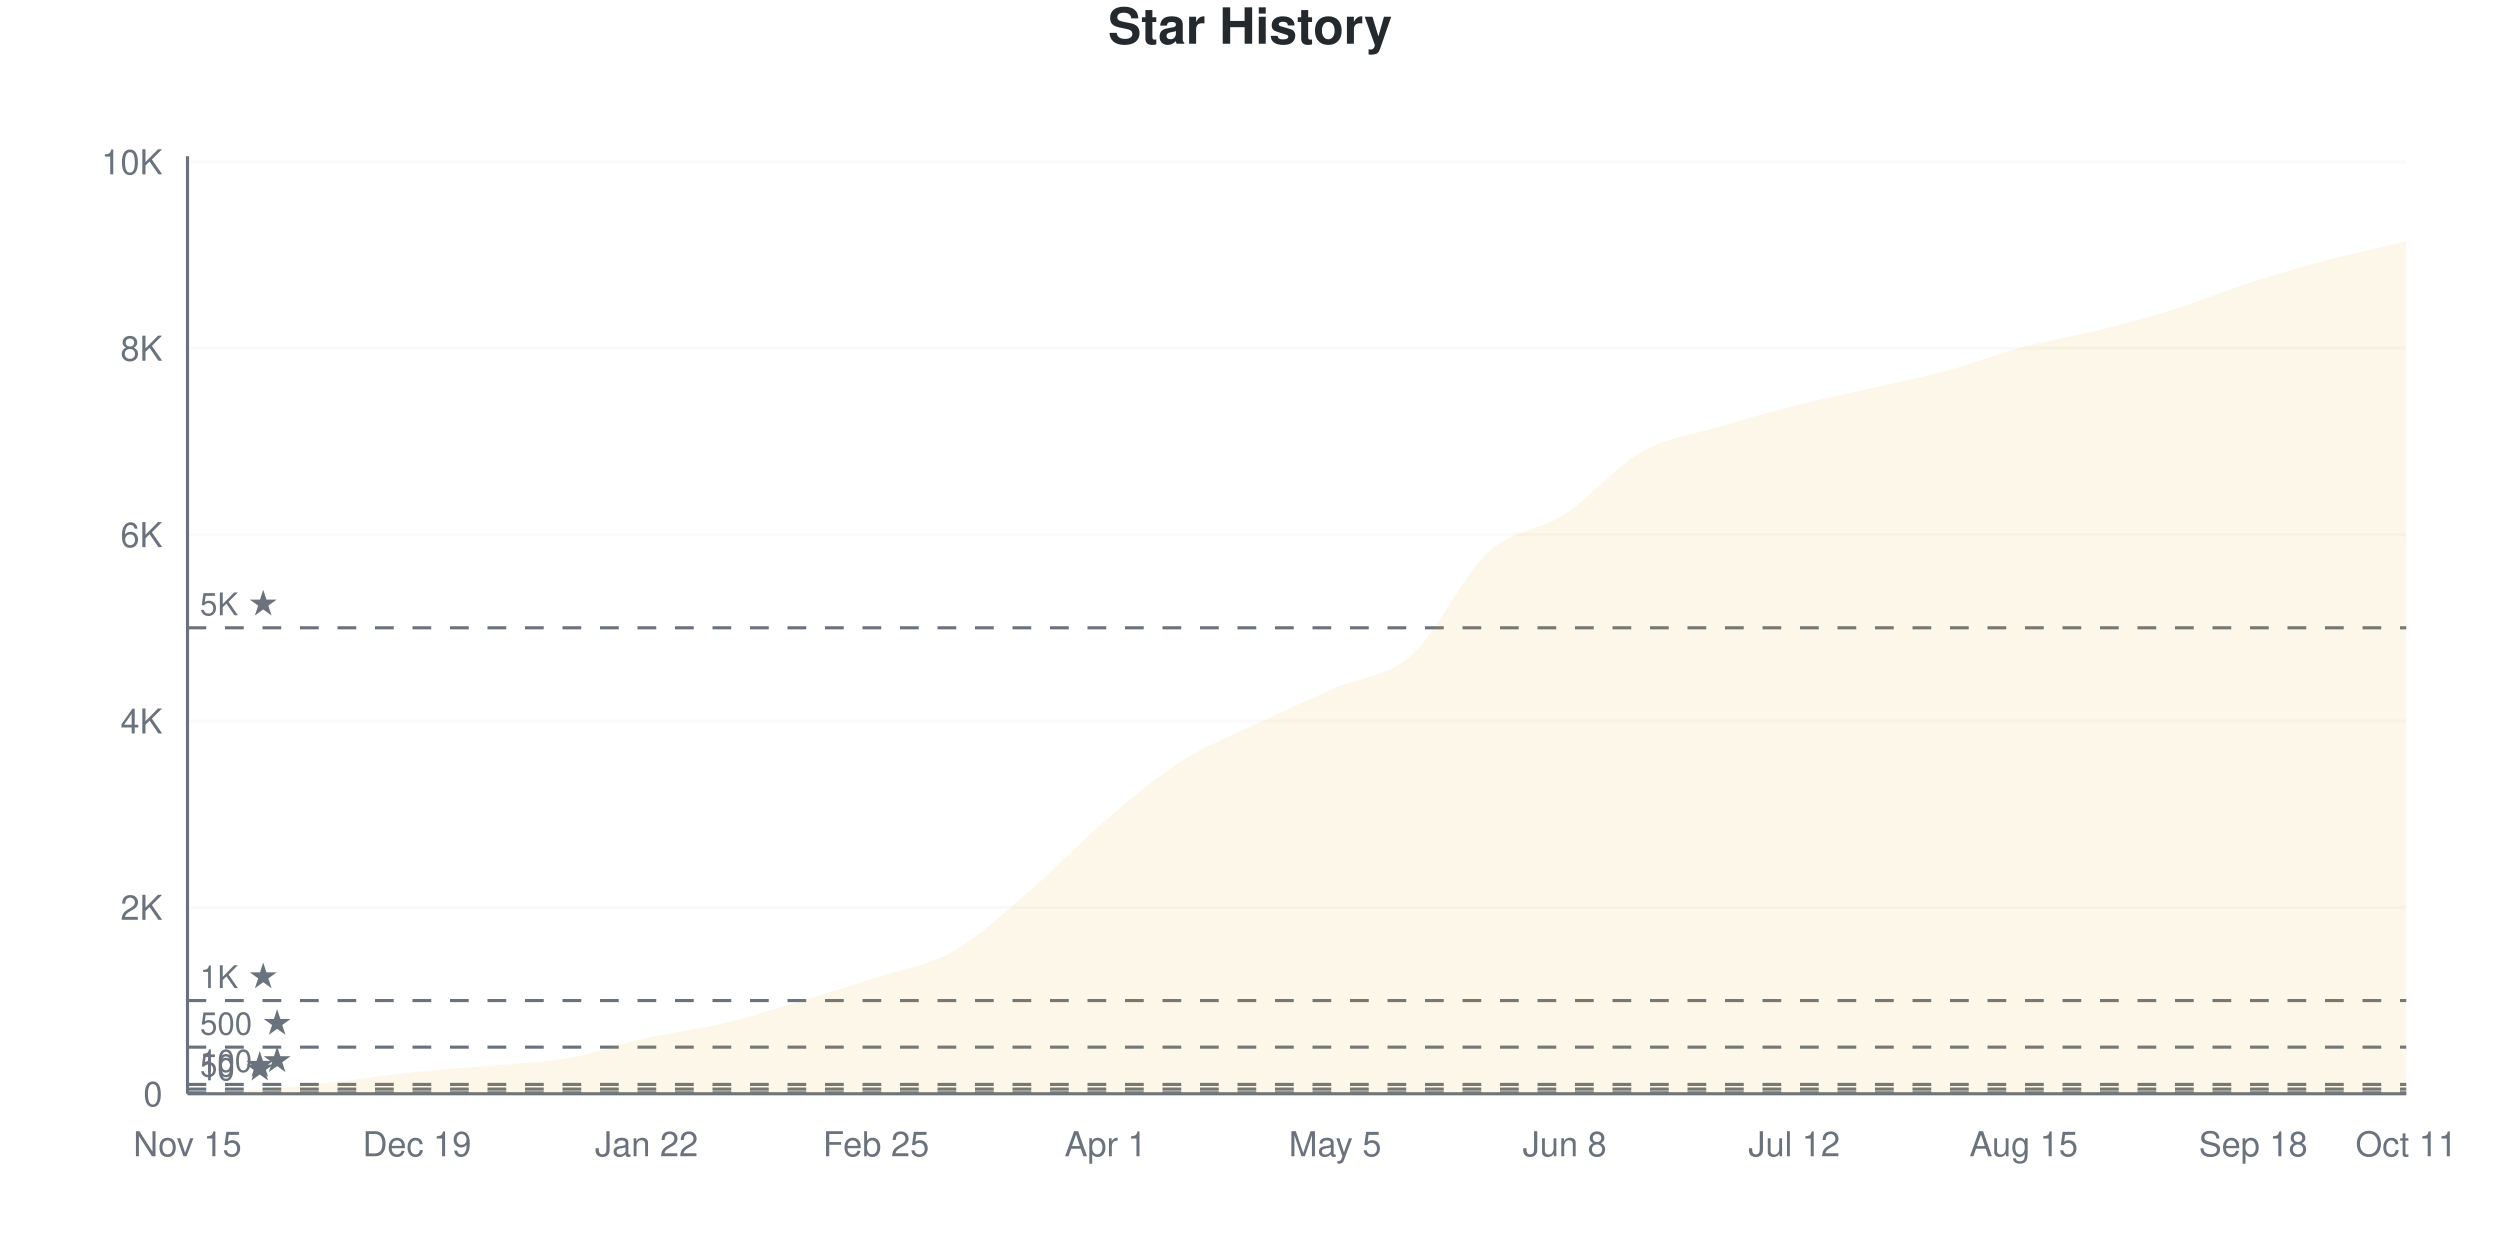
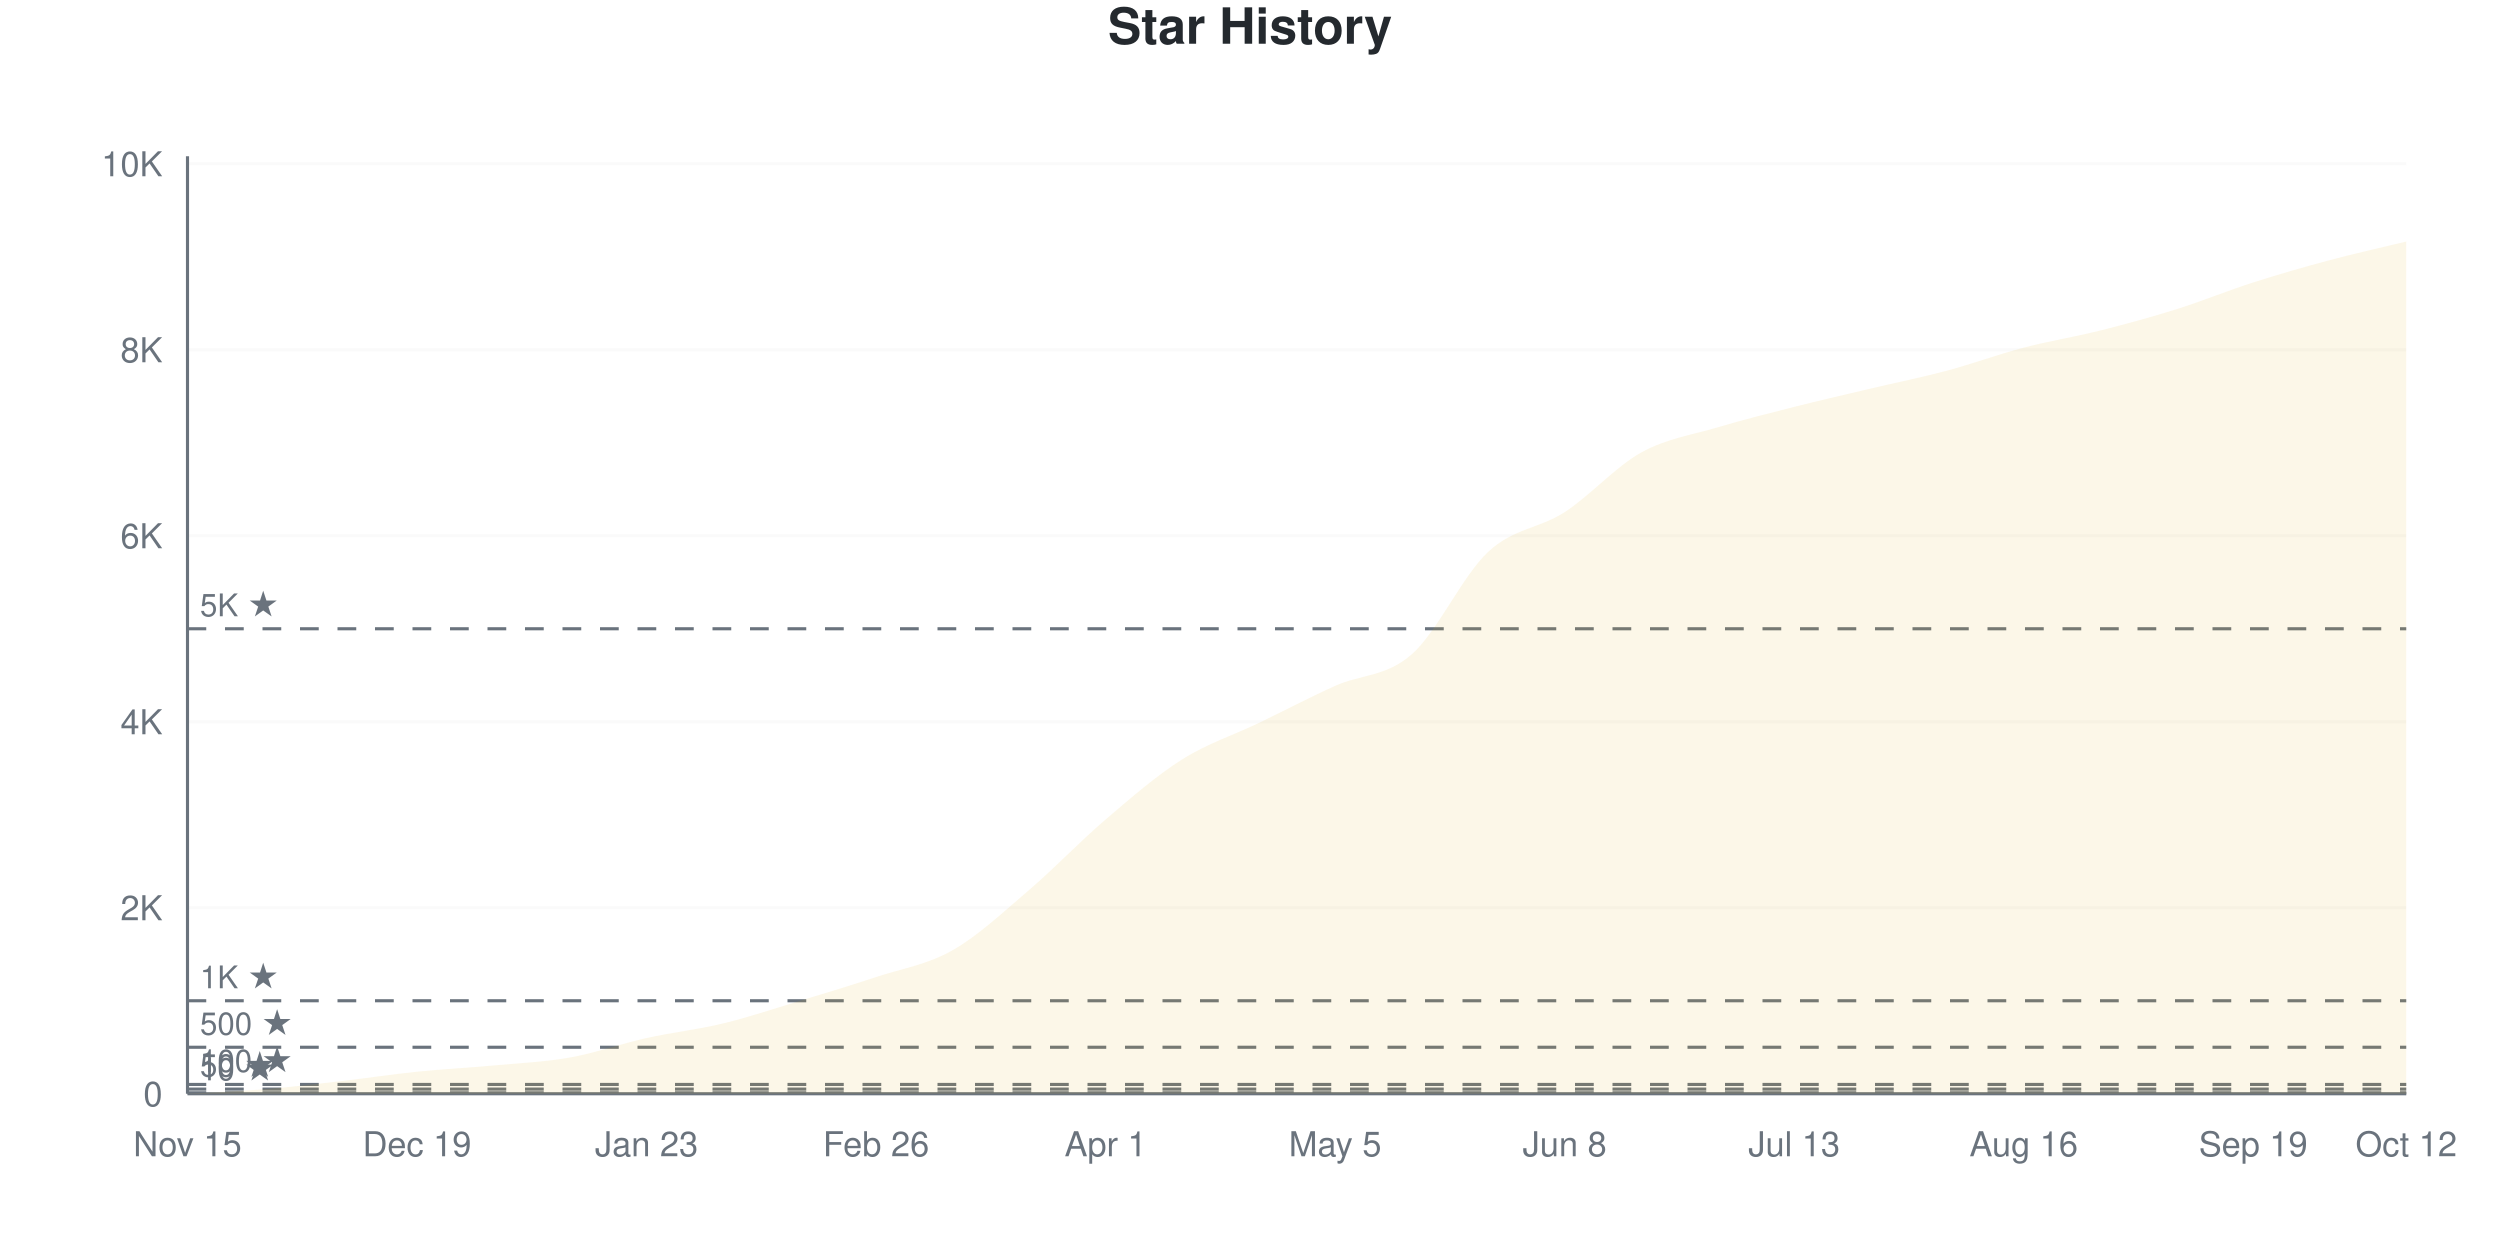
<svg xmlns="http://www.w3.org/2000/svg" viewBox="0 0 800 400" width="800" height="400">
  <style>
    @keyframes drawLine {
      to { stroke-dashoffset: 0; }
    }
    @keyframes fadeInPoint {
      from { opacity: 0; }
      to { opacity: 1; }
    }
    .data-line-0 {
-       stroke-dasharray: 1172;
-       stroke-dashoffset: 1172;
+       stroke-dasharray: 1171;
+       stroke-dashoffset: 1171;
      animation: drawLine 2s ease-out forwards;
    }
    .data-point {
      opacity: 0;
      animation: fadeInPoint 0.5s ease-out forwards;
    }
    .chart-bg { fill: #fff; }
    .chart-text { fill: #24292e; }
    .chart-muted { fill: #6a737d; }
    .chart-grid { stroke: #eee; }
    .chart-axis { stroke: #6a737d; }
    @media (prefers-color-scheme: dark) {
      .chart-bg { fill: #0d1117; }
      .chart-text { fill: #e6edf3; }
      .chart-muted { fill: #8b949e; }
      .chart-grid { stroke: #21262d; }
      .chart-axis { stroke: #8b949e; }
    }
  </style>
  <rect width="800" height="400" class="chart-bg" />
  <text x="400" y="14" text-anchor="middle" class="chart-text" font-size="16" font-weight="bold" font-family="-apple-system, BlinkMacSystemFont, 'Segoe UI', Helvetica, Arial, sans-serif">Star History</text>
  <g class="grid">
    <line x1="60" y1="350" x2="770" y2="350" class="chart-grid" stroke-opacity="0.3" />
    <text x="52" y="354" text-anchor="end" class="chart-muted" font-size="11" font-family="-apple-system, BlinkMacSystemFont, 'Segoe UI', Helvetica, Arial, sans-serif">0</text>
-     <line x1="60" y1="290.358" x2="770" y2="290.358" class="chart-grid" stroke-opacity="0.3" />
-     <text x="52" y="294.358" text-anchor="end" class="chart-muted" font-size="11" font-family="-apple-system, BlinkMacSystemFont, 'Segoe UI', Helvetica, Arial, sans-serif">2K</text>
-     <line x1="60" y1="230.716" x2="770" y2="230.716" class="chart-grid" stroke-opacity="0.3" />
-     <text x="52" y="234.716" text-anchor="end" class="chart-muted" font-size="11" font-family="-apple-system, BlinkMacSystemFont, 'Segoe UI', Helvetica, Arial, sans-serif">4K</text>
-     <line x1="60" y1="171.074" x2="770" y2="171.074" class="chart-grid" stroke-opacity="0.3" />
-     <text x="52" y="175.074" text-anchor="end" class="chart-muted" font-size="11" font-family="-apple-system, BlinkMacSystemFont, 'Segoe UI', Helvetica, Arial, sans-serif">6K</text>
-     <line x1="60" y1="111.431" x2="770" y2="111.431" class="chart-grid" stroke-opacity="0.3" />
-     <text x="52" y="115.431" text-anchor="end" class="chart-muted" font-size="11" font-family="-apple-system, BlinkMacSystemFont, 'Segoe UI', Helvetica, Arial, sans-serif">8K</text>
-     <line x1="60" y1="51.789" x2="770" y2="51.789" class="chart-grid" stroke-opacity="0.3" />
-     <text x="52" y="55.789" text-anchor="end" class="chart-muted" font-size="11" font-family="-apple-system, BlinkMacSystemFont, 'Segoe UI', Helvetica, Arial, sans-serif">10K</text>
+     <line x1="60" y1="290.482" x2="770" y2="290.482" class="chart-grid" stroke-opacity="0.3" />
+     <text x="52" y="294.482" text-anchor="end" class="chart-muted" font-size="11" font-family="-apple-system, BlinkMacSystemFont, 'Segoe UI', Helvetica, Arial, sans-serif">2K</text>
+     <line x1="60" y1="230.964" x2="770" y2="230.964" class="chart-grid" stroke-opacity="0.3" />
+     <text x="52" y="234.964" text-anchor="end" class="chart-muted" font-size="11" font-family="-apple-system, BlinkMacSystemFont, 'Segoe UI', Helvetica, Arial, sans-serif">4K</text>
+     <line x1="60" y1="171.446" x2="770" y2="171.446" class="chart-grid" stroke-opacity="0.3" />
+     <text x="52" y="175.446" text-anchor="end" class="chart-muted" font-size="11" font-family="-apple-system, BlinkMacSystemFont, 'Segoe UI', Helvetica, Arial, sans-serif">6K</text>
+     <line x1="60" y1="111.928" x2="770" y2="111.928" class="chart-grid" stroke-opacity="0.3" />
+     <text x="52" y="115.928" text-anchor="end" class="chart-muted" font-size="11" font-family="-apple-system, BlinkMacSystemFont, 'Segoe UI', Helvetica, Arial, sans-serif">8K</text>
+     <line x1="60" y1="52.41" x2="770" y2="52.41" class="chart-grid" stroke-opacity="0.3" />
+     <text x="52" y="56.41" text-anchor="end" class="chart-muted" font-size="11" font-family="-apple-system, BlinkMacSystemFont, 'Segoe UI', Helvetica, Arial, sans-serif">10K</text>
  </g>
  <g class="milestones">
    <line x1="60" y1="349.702" x2="770" y2="349.702" class="chart-axis" stroke-width="1" stroke-dasharray="6,6" />
    <text x="64" y="345.702" class="chart-muted" font-size="10" font-family="-apple-system, BlinkMacSystemFont, 'Segoe UI', Helvetica, Arial, sans-serif">10 ★</text>
-     <line x1="60" y1="348.509" x2="770" y2="348.509" class="chart-axis" stroke-width="1" stroke-dasharray="6,6" />
-     <text x="64" y="344.509" class="chart-muted" font-size="10" font-family="-apple-system, BlinkMacSystemFont, 'Segoe UI', Helvetica, Arial, sans-serif">50 ★</text>
-     <line x1="60" y1="347.018" x2="770" y2="347.018" class="chart-axis" stroke-width="1" stroke-dasharray="6,6" />
-     <text x="64" y="343.018" class="chart-muted" font-size="10" font-family="-apple-system, BlinkMacSystemFont, 'Segoe UI', Helvetica, Arial, sans-serif">100 ★</text>
-     <line x1="60" y1="335.089" x2="770" y2="335.089" class="chart-axis" stroke-width="1" stroke-dasharray="6,6" />
-     <text x="64" y="331.089" class="chart-muted" font-size="10" font-family="-apple-system, BlinkMacSystemFont, 'Segoe UI', Helvetica, Arial, sans-serif">500 ★</text>
-     <line x1="60" y1="320.179" x2="770" y2="320.179" class="chart-axis" stroke-width="1" stroke-dasharray="6,6" />
-     <text x="64" y="316.179" class="chart-muted" font-size="10" font-family="-apple-system, BlinkMacSystemFont, 'Segoe UI', Helvetica, Arial, sans-serif">1K ★</text>
-     <line x1="60" y1="200.895" x2="770" y2="200.895" class="chart-axis" stroke-width="1" stroke-dasharray="6,6" />
-     <text x="64" y="196.895" class="chart-muted" font-size="10" font-family="-apple-system, BlinkMacSystemFont, 'Segoe UI', Helvetica, Arial, sans-serif">5K ★</text>
+     <line x1="60" y1="348.512" x2="770" y2="348.512" class="chart-axis" stroke-width="1" stroke-dasharray="6,6" />
+     <text x="64" y="344.512" class="chart-muted" font-size="10" font-family="-apple-system, BlinkMacSystemFont, 'Segoe UI', Helvetica, Arial, sans-serif">50 ★</text>
+     <line x1="60" y1="347.024" x2="770" y2="347.024" class="chart-axis" stroke-width="1" stroke-dasharray="6,6" />
+     <text x="64" y="343.024" class="chart-muted" font-size="10" font-family="-apple-system, BlinkMacSystemFont, 'Segoe UI', Helvetica, Arial, sans-serif">100 ★</text>
+     <line x1="60" y1="335.121" x2="770" y2="335.121" class="chart-axis" stroke-width="1" stroke-dasharray="6,6" />
+     <text x="64" y="331.121" class="chart-muted" font-size="10" font-family="-apple-system, BlinkMacSystemFont, 'Segoe UI', Helvetica, Arial, sans-serif">500 ★</text>
+     <line x1="60" y1="320.241" x2="770" y2="320.241" class="chart-axis" stroke-width="1" stroke-dasharray="6,6" />
+     <text x="64" y="316.241" class="chart-muted" font-size="10" font-family="-apple-system, BlinkMacSystemFont, 'Segoe UI', Helvetica, Arial, sans-serif">1K ★</text>
+     <line x1="60" y1="201.205" x2="770" y2="201.205" class="chart-axis" stroke-width="1" stroke-dasharray="6,6" />
+     <text x="64" y="197.205" class="chart-muted" font-size="10" font-family="-apple-system, BlinkMacSystemFont, 'Segoe UI', Helvetica, Arial, sans-serif">5K ★</text>
  </g>
  <g class="x-axis">
    <text x="60" y="370" text-anchor="middle" class="chart-muted" font-size="11" font-family="-apple-system, BlinkMacSystemFont, 'Segoe UI', Helvetica, Arial, sans-serif">Nov 15</text>
    <text x="133.448" y="370" text-anchor="middle" class="chart-muted" font-size="11" font-family="-apple-system, BlinkMacSystemFont, 'Segoe UI', Helvetica, Arial, sans-serif">Dec 19</text>
-     <text x="206.897" y="370" text-anchor="middle" class="chart-muted" font-size="11" font-family="-apple-system, BlinkMacSystemFont, 'Segoe UI', Helvetica, Arial, sans-serif">Jan 22</text>
-     <text x="280.345" y="370" text-anchor="middle" class="chart-muted" font-size="11" font-family="-apple-system, BlinkMacSystemFont, 'Segoe UI', Helvetica, Arial, sans-serif">Feb 25</text>
+     <text x="206.897" y="370" text-anchor="middle" class="chart-muted" font-size="11" font-family="-apple-system, BlinkMacSystemFont, 'Segoe UI', Helvetica, Arial, sans-serif">Jan 23</text>
+     <text x="280.345" y="370" text-anchor="middle" class="chart-muted" font-size="11" font-family="-apple-system, BlinkMacSystemFont, 'Segoe UI', Helvetica, Arial, sans-serif">Feb 26</text>
    <text x="353.793" y="370" text-anchor="middle" class="chart-muted" font-size="11" font-family="-apple-system, BlinkMacSystemFont, 'Segoe UI', Helvetica, Arial, sans-serif">Apr 1</text>
    <text x="427.241" y="370" text-anchor="middle" class="chart-muted" font-size="11" font-family="-apple-system, BlinkMacSystemFont, 'Segoe UI', Helvetica, Arial, sans-serif">May 5</text>
    <text x="500.69" y="370" text-anchor="middle" class="chart-muted" font-size="11" font-family="-apple-system, BlinkMacSystemFont, 'Segoe UI', Helvetica, Arial, sans-serif">Jun 8</text>
-     <text x="574.138" y="370" text-anchor="middle" class="chart-muted" font-size="11" font-family="-apple-system, BlinkMacSystemFont, 'Segoe UI', Helvetica, Arial, sans-serif">Jul 12</text>
-     <text x="647.586" y="370" text-anchor="middle" class="chart-muted" font-size="11" font-family="-apple-system, BlinkMacSystemFont, 'Segoe UI', Helvetica, Arial, sans-serif">Aug 15</text>
-     <text x="721.034" y="370" text-anchor="middle" class="chart-muted" font-size="11" font-family="-apple-system, BlinkMacSystemFont, 'Segoe UI', Helvetica, Arial, sans-serif">Sep 18</text>
-     <text x="770" y="370" text-anchor="middle" class="chart-muted" font-size="11" font-family="-apple-system, BlinkMacSystemFont, 'Segoe UI', Helvetica, Arial, sans-serif">Oct 11</text>
+     <text x="574.138" y="370" text-anchor="middle" class="chart-muted" font-size="11" font-family="-apple-system, BlinkMacSystemFont, 'Segoe UI', Helvetica, Arial, sans-serif">Jul 13</text>
+     <text x="647.586" y="370" text-anchor="middle" class="chart-muted" font-size="11" font-family="-apple-system, BlinkMacSystemFont, 'Segoe UI', Helvetica, Arial, sans-serif">Aug 16</text>
+     <text x="721.034" y="370" text-anchor="middle" class="chart-muted" font-size="11" font-family="-apple-system, BlinkMacSystemFont, 'Segoe UI', Helvetica, Arial, sans-serif">Sep 19</text>
+     <text x="770" y="370" text-anchor="middle" class="chart-muted" font-size="11" font-family="-apple-system, BlinkMacSystemFont, 'Segoe UI', Helvetica, Arial, sans-serif">Oct 12</text>
  </g>
  <line x1="60" y1="50" x2="60" y2="350" class="chart-axis" stroke-width="1" />
  <line x1="60" y1="350" x2="770" y2="350" class="chart-axis" stroke-width="1" />
-   <path d="M60,350 L60,349.97 C68.161,349.503 76.322,349.225 84.483,348.569 C92.644,347.913 100.805,346.968 108.966,346.034 C117.126,345.099 125.287,343.807 133.448,342.962 C141.609,342.117 149.77,341.715 157.931,340.964 C166.092,340.214 174.253,339.93 182.414,338.459 C190.575,336.988 198.736,333.961 206.897,332.137 C215.057,330.313 223.218,329.463 231.379,327.515 C239.54,325.567 247.701,322.898 255.862,320.447 C264.023,317.997 272.184,315.462 280.345,312.813 C288.506,310.164 296.667,309.145 304.828,304.553 C312.989,299.96 321.149,292.271 329.31,285.258 C337.471,278.246 345.632,269.443 353.793,262.475 C361.954,255.507 370.115,248.638 378.276,243.449 C386.437,238.26 394.598,235.229 402.759,231.342 C410.92,227.455 419.08,223.748 427.241,220.129 C435.402,216.511 443.563,216.869 451.724,209.632 C459.885,202.396 468.046,184.22 476.207,176.71 C484.368,169.2 492.529,169.916 500.69,164.573 C508.851,159.23 517.011,149.299 525.172,144.652 C533.333,140.005 541.494,139.15 549.655,136.69 C557.816,134.23 565.977,131.963 574.138,129.891 C582.299,127.818 590.46,126.138 598.621,124.254 C606.782,122.371 614.943,120.8 623.103,118.588 C631.264,116.377 639.425,113.156 647.586,110.984 C655.747,108.812 663.908,107.604 672.069,105.557 C680.23,103.509 688.391,101.272 696.552,98.698 C704.713,96.123 712.874,92.724 721.034,90.109 C729.195,87.495 737.356,85.149 745.517,83.012 C753.678,80.875 761.839,79.195 770,77.286 L770,350 L60,350 Z" fill="#dfb317" fill-opacity="0.1" />
-   <path d="M60,350 L60,349.97 C68.161,349.503 76.322,349.225 84.483,348.569 C92.644,347.913 100.805,346.968 108.966,346.034 C117.126,345.099 125.287,343.807 133.448,342.962 C141.609,342.117 149.77,341.715 157.931,340.964 C166.092,340.214 174.253,339.93 182.414,338.459 C190.575,336.988 198.736,333.961 206.897,332.137 C215.057,330.313 223.218,329.463 231.379,327.515 C239.54,325.567 247.701,322.898 255.862,320.447 C264.023,317.997 272.184,315.462 280.345,312.813 C288.506,310.164 296.667,309.145 304.828,304.553 C312.989,299.96 321.149,292.271 329.31,285.258 C337.471,278.246 345.632,269.443 353.793,262.475 C361.954,255.507 370.115,248.638 378.276,243.449 C386.437,238.26 394.598,235.229 402.759,231.342 C410.92,227.455 419.08,223.748 427.241,220.129 C435.402,216.511 443.563,216.869 451.724,209.632 C459.885,202.396 468.046,184.22 476.207,176.71 C484.368,169.2 492.529,169.916 500.69,164.573 C508.851,159.23 517.011,149.299 525.172,144.652 C533.333,140.005 541.494,139.15 549.655,136.69 C557.816,134.23 565.977,131.963 574.138,129.891 C582.299,127.818 590.46,126.138 598.621,124.254 C606.782,122.371 614.943,120.8 623.103,118.588 C631.264,116.377 639.425,113.156 647.586,110.984 C655.747,108.812 663.908,107.604 672.069,105.557 C680.23,103.509 688.391,101.272 696.552,98.698 C704.713,96.123 712.874,92.724 721.034,90.109 C729.195,87.495 737.356,85.149 745.517,83.012 C753.678,80.875 761.839,79.195 770,77.286" fill="none" stroke="#dfb317" stroke-width="2.5" class="data-line-0" />
+   <path d="M60,350 L60,349.97 C68.161,349.504 76.322,349.236 84.483,348.572 C92.644,347.907 100.805,346.92 108.966,345.983 C117.126,345.045 125.287,343.785 133.448,342.947 C141.609,342.109 149.77,341.712 157.931,340.953 C166.092,340.194 174.253,339.857 182.414,338.394 C190.575,336.931 198.736,333.99 206.897,332.174 C215.057,330.359 223.218,329.481 231.379,327.502 C239.54,325.523 247.701,322.776 255.862,320.301 C264.023,317.826 272.184,315.356 280.345,312.653 C288.506,309.949 296.667,308.724 304.828,304.082 C312.989,299.44 321.149,291.772 329.31,284.798 C337.471,277.825 345.632,269.204 353.793,262.241 C361.954,255.277 370.115,248.16 378.276,243.017 C386.437,237.873 394.598,235.304 402.759,231.381 C410.92,227.458 419.08,223.138 427.241,219.477 C435.402,215.817 443.563,216.566 451.724,209.419 C459.885,202.272 468.046,184.183 476.207,176.595 C484.368,169.006 492.529,169.185 500.69,163.888 C508.851,158.59 517.011,149.335 525.172,144.812 C533.333,140.289 541.494,139.183 549.655,136.747 C557.816,134.312 565.977,132.269 574.138,130.2 C582.299,128.132 590.46,126.272 598.621,124.338 C606.782,122.404 614.943,120.777 623.103,118.594 C631.264,116.412 639.425,113.382 647.586,111.244 C655.747,109.106 663.908,107.822 672.069,105.768 C680.23,103.715 688.391,101.488 696.552,98.924 C704.713,96.359 712.874,92.997 721.034,90.383 C729.195,87.769 737.356,85.423 745.517,83.241 C753.678,81.058 761.839,79.273 770,77.289 L770,350 L60,350 Z" fill="#dfb317" fill-opacity="0.1" />
+   <path d="M60,350 L60,349.97 C68.161,349.504 76.322,349.236 84.483,348.572 C92.644,347.907 100.805,346.92 108.966,345.983 C117.126,345.045 125.287,343.785 133.448,342.947 C141.609,342.109 149.77,341.712 157.931,340.953 C166.092,340.194 174.253,339.857 182.414,338.394 C190.575,336.931 198.736,333.99 206.897,332.174 C215.057,330.359 223.218,329.481 231.379,327.502 C239.54,325.523 247.701,322.776 255.862,320.301 C264.023,317.826 272.184,315.356 280.345,312.653 C288.506,309.949 296.667,308.724 304.828,304.082 C312.989,299.44 321.149,291.772 329.31,284.798 C337.471,277.825 345.632,269.204 353.793,262.241 C361.954,255.277 370.115,248.16 378.276,243.017 C386.437,237.873 394.598,235.304 402.759,231.381 C410.92,227.458 419.08,223.138 427.241,219.477 C435.402,215.817 443.563,216.566 451.724,209.419 C459.885,202.272 468.046,184.183 476.207,176.595 C484.368,169.006 492.529,169.185 500.69,163.888 C508.851,158.59 517.011,149.335 525.172,144.812 C533.333,140.289 541.494,139.183 549.655,136.747 C557.816,134.312 565.977,132.269 574.138,130.2 C582.299,128.132 590.46,126.272 598.621,124.338 C606.782,122.404 614.943,120.777 623.103,118.594 C631.264,116.412 639.425,113.382 647.586,111.244 C655.747,109.106 663.908,107.822 672.069,105.768 C680.23,103.715 688.391,101.488 696.552,98.924 C704.713,96.359 712.874,92.997 721.034,90.383 C729.195,87.769 737.356,85.423 745.517,83.241 C753.678,81.058 761.839,79.273 770,77.289" fill="none" stroke="#dfb317" stroke-width="2.5" class="data-line-0" />
  <g class="points">
    <circle cx="60" cy="349.97" r="4" fill="#dfb317" class="data-point" style="animation-delay: 1.50s" />
-     <circle cx="84.483" cy="348.569" r="4" fill="#dfb317" class="data-point" style="animation-delay: 1.55s" />
-     <circle cx="108.966" cy="346.034" r="4" fill="#dfb317" class="data-point" style="animation-delay: 1.60s" />
-     <circle cx="133.448" cy="342.962" r="4" fill="#dfb317" class="data-point" style="animation-delay: 1.65s" />
-     <circle cx="157.931" cy="340.964" r="4" fill="#dfb317" class="data-point" style="animation-delay: 1.70s" />
-     <circle cx="182.414" cy="338.459" r="4" fill="#dfb317" class="data-point" style="animation-delay: 1.75s" />
-     <circle cx="206.897" cy="332.137" r="4" fill="#dfb317" class="data-point" style="animation-delay: 1.80s" />
-     <circle cx="231.379" cy="327.515" r="4" fill="#dfb317" class="data-point" style="animation-delay: 1.85s" />
-     <circle cx="255.862" cy="320.447" r="4" fill="#dfb317" class="data-point" style="animation-delay: 1.90s" />
-     <circle cx="280.345" cy="312.813" r="4" fill="#dfb317" class="data-point" style="animation-delay: 1.95s" />
-     <circle cx="304.828" cy="304.553" r="4" fill="#dfb317" class="data-point" style="animation-delay: 2.00s" />
-     <circle cx="329.31" cy="285.258" r="4" fill="#dfb317" class="data-point" style="animation-delay: 2.05s" />
-     <circle cx="353.793" cy="262.475" r="4" fill="#dfb317" class="data-point" style="animation-delay: 2.10s" />
-     <circle cx="378.276" cy="243.449" r="4" fill="#dfb317" class="data-point" style="animation-delay: 2.15s" />
-     <circle cx="402.759" cy="231.342" r="4" fill="#dfb317" class="data-point" style="animation-delay: 2.20s" />
-     <circle cx="427.241" cy="220.129" r="4" fill="#dfb317" class="data-point" style="animation-delay: 2.25s" />
-     <circle cx="451.724" cy="209.632" r="4" fill="#dfb317" class="data-point" style="animation-delay: 2.30s" />
-     <circle cx="476.207" cy="176.71" r="4" fill="#dfb317" class="data-point" style="animation-delay: 2.35s" />
-     <circle cx="500.69" cy="164.573" r="4" fill="#dfb317" class="data-point" style="animation-delay: 2.40s" />
-     <circle cx="525.172" cy="144.652" r="4" fill="#dfb317" class="data-point" style="animation-delay: 2.45s" />
-     <circle cx="549.655" cy="136.69" r="4" fill="#dfb317" class="data-point" style="animation-delay: 2.50s" />
-     <circle cx="574.138" cy="129.891" r="4" fill="#dfb317" class="data-point" style="animation-delay: 2.55s" />
-     <circle cx="598.621" cy="124.254" r="4" fill="#dfb317" class="data-point" style="animation-delay: 2.60s" />
-     <circle cx="623.103" cy="118.588" r="4" fill="#dfb317" class="data-point" style="animation-delay: 2.65s" />
-     <circle cx="647.586" cy="110.984" r="4" fill="#dfb317" class="data-point" style="animation-delay: 2.70s" />
-     <circle cx="672.069" cy="105.557" r="4" fill="#dfb317" class="data-point" style="animation-delay: 2.75s" />
-     <circle cx="696.552" cy="98.698" r="4" fill="#dfb317" class="data-point" style="animation-delay: 2.80s" />
-     <circle cx="721.034" cy="90.109" r="4" fill="#dfb317" class="data-point" style="animation-delay: 2.85s" />
-     <circle cx="745.517" cy="83.012" r="4" fill="#dfb317" class="data-point" style="animation-delay: 2.90s" />
-     <circle cx="770" cy="77.286" r="4" fill="#dfb317" class="data-point" style="animation-delay: 2.95s" />
+     <circle cx="84.483" cy="348.572" r="4" fill="#dfb317" class="data-point" style="animation-delay: 1.55s" />
+     <circle cx="108.966" cy="345.983" r="4" fill="#dfb317" class="data-point" style="animation-delay: 1.60s" />
+     <circle cx="133.448" cy="342.947" r="4" fill="#dfb317" class="data-point" style="animation-delay: 1.65s" />
+     <circle cx="157.931" cy="340.953" r="4" fill="#dfb317" class="data-point" style="animation-delay: 1.70s" />
+     <circle cx="182.414" cy="338.394" r="4" fill="#dfb317" class="data-point" style="animation-delay: 1.75s" />
+     <circle cx="206.897" cy="332.174" r="4" fill="#dfb317" class="data-point" style="animation-delay: 1.80s" />
+     <circle cx="231.379" cy="327.502" r="4" fill="#dfb317" class="data-point" style="animation-delay: 1.85s" />
+     <circle cx="255.862" cy="320.301" r="4" fill="#dfb317" class="data-point" style="animation-delay: 1.90s" />
+     <circle cx="280.345" cy="312.653" r="4" fill="#dfb317" class="data-point" style="animation-delay: 1.95s" />
+     <circle cx="304.828" cy="304.082" r="4" fill="#dfb317" class="data-point" style="animation-delay: 2.00s" />
+     <circle cx="329.31" cy="284.798" r="4" fill="#dfb317" class="data-point" style="animation-delay: 2.05s" />
+     <circle cx="353.793" cy="262.241" r="4" fill="#dfb317" class="data-point" style="animation-delay: 2.10s" />
+     <circle cx="378.276" cy="243.017" r="4" fill="#dfb317" class="data-point" style="animation-delay: 2.15s" />
+     <circle cx="402.759" cy="231.381" r="4" fill="#dfb317" class="data-point" style="animation-delay: 2.20s" />
+     <circle cx="427.241" cy="219.477" r="4" fill="#dfb317" class="data-point" style="animation-delay: 2.25s" />
+     <circle cx="451.724" cy="209.419" r="4" fill="#dfb317" class="data-point" style="animation-delay: 2.30s" />
+     <circle cx="476.207" cy="176.595" r="4" fill="#dfb317" class="data-point" style="animation-delay: 2.35s" />
+     <circle cx="500.69" cy="163.888" r="4" fill="#dfb317" class="data-point" style="animation-delay: 2.40s" />
+     <circle cx="525.172" cy="144.812" r="4" fill="#dfb317" class="data-point" style="animation-delay: 2.45s" />
+     <circle cx="549.655" cy="136.747" r="4" fill="#dfb317" class="data-point" style="animation-delay: 2.50s" />
+     <circle cx="574.138" cy="130.2" r="4" fill="#dfb317" class="data-point" style="animation-delay: 2.55s" />
+     <circle cx="598.621" cy="124.338" r="4" fill="#dfb317" class="data-point" style="animation-delay: 2.60s" />
+     <circle cx="623.103" cy="118.594" r="4" fill="#dfb317" class="data-point" style="animation-delay: 2.65s" />
+     <circle cx="647.586" cy="111.244" r="4" fill="#dfb317" class="data-point" style="animation-delay: 2.70s" />
+     <circle cx="672.069" cy="105.768" r="4" fill="#dfb317" class="data-point" style="animation-delay: 2.75s" />
+     <circle cx="696.552" cy="98.924" r="4" fill="#dfb317" class="data-point" style="animation-delay: 2.80s" />
+     <circle cx="721.034" cy="90.383" r="4" fill="#dfb317" class="data-point" style="animation-delay: 2.85s" />
+     <circle cx="745.517" cy="83.241" r="4" fill="#dfb317" class="data-point" style="animation-delay: 2.90s" />
+     <circle cx="770" cy="77.289" r="4" fill="#dfb317" class="data-point" style="animation-delay: 2.95s" />
  </g>
</svg>
